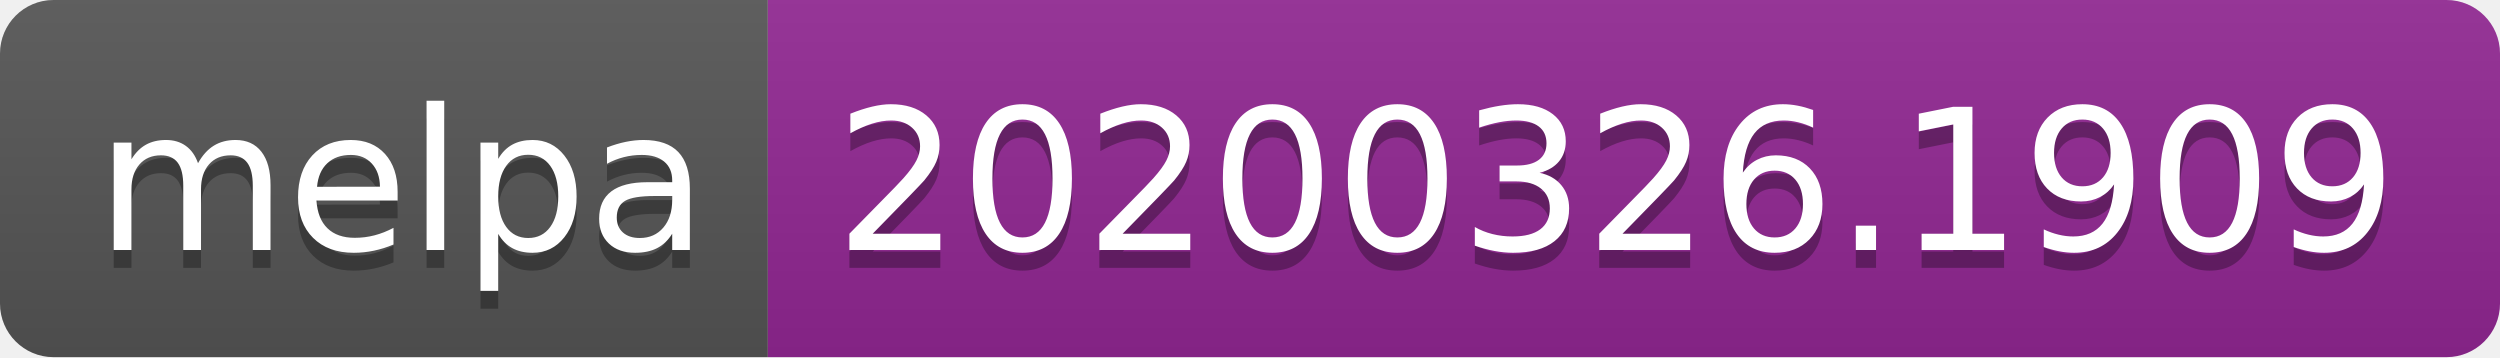
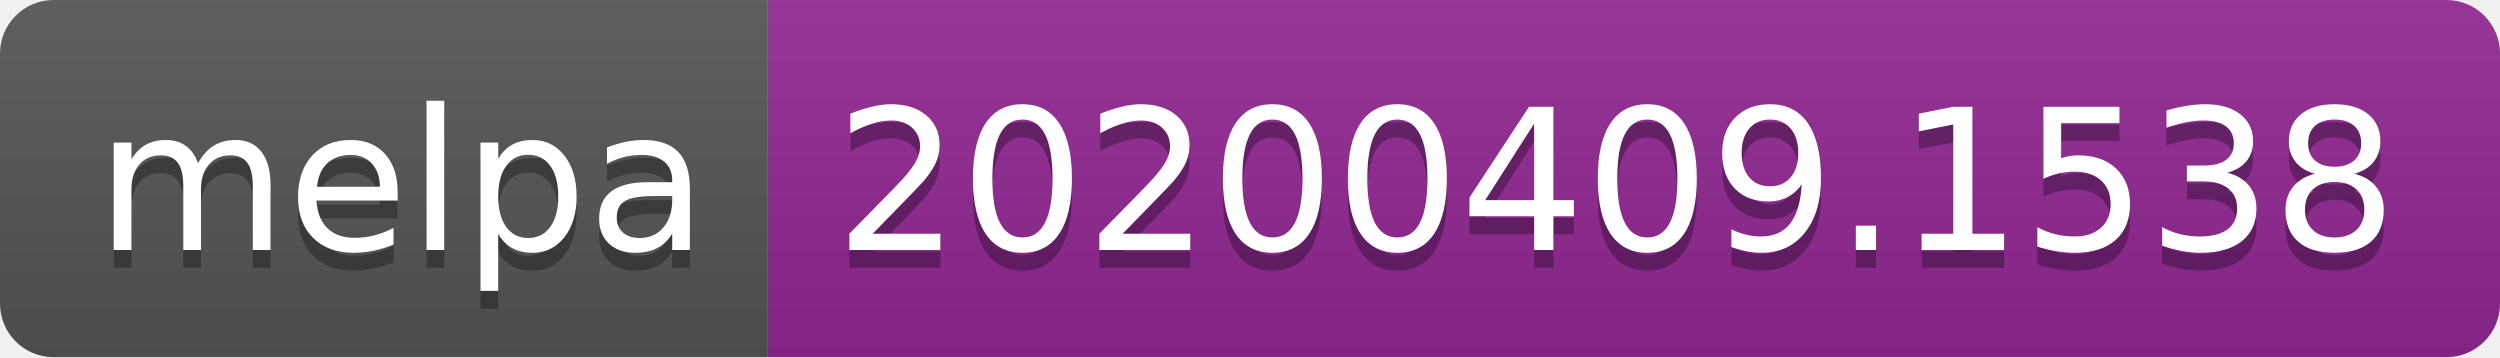
<svg xmlns="http://www.w3.org/2000/svg" width="140" height="20">
  <linearGradient id="b" x2="0" y2="100%">
    <stop offset="0" stop-color="#bbb" stop-opacity=".1" />
    <stop offset="1" stop-opacity=".1" />
  </linearGradient>
  <clipPath id="a">
    <rect width="140" height="20" rx="3" fill="#fff" />
  </clipPath>
  <g clip-path="url(#a)">
    <path fill="#555" d="M0 0h43v20H0z" />
    <path fill="#922793" d="M43 0h97v20H43z" />
    <path fill="url(#b)" d="M0 0h140v20H0z" />
  </g>
  <g fill="#fff" text-anchor="middle" font-family="DejaVu Sans,Verdana,Geneva,sans-serif" font-size="110">
    <text x="225" y="150" fill="#010101" fill-opacity=".3" transform="scale(.1)" textLength="330">melpa</text>
    <text x="225" y="140" transform="scale(.1)" textLength="330">melpa</text>
-     <text x="905" y="150" fill="#010101" fill-opacity=".3" transform="scale(.1)" textLength="870">20200326.1909</text>
-     <text x="905" y="140" transform="scale(.1)" textLength="870">20200326.1909</text>
+     <text x="905" y="150" fill="#010101" fill-opacity=".3" transform="scale(.1)" textLength="870">20200409.1538</text>
+     <text x="905" y="140" transform="scale(.1)" textLength="870">20200409.1538</text>
  </g>
</svg>
